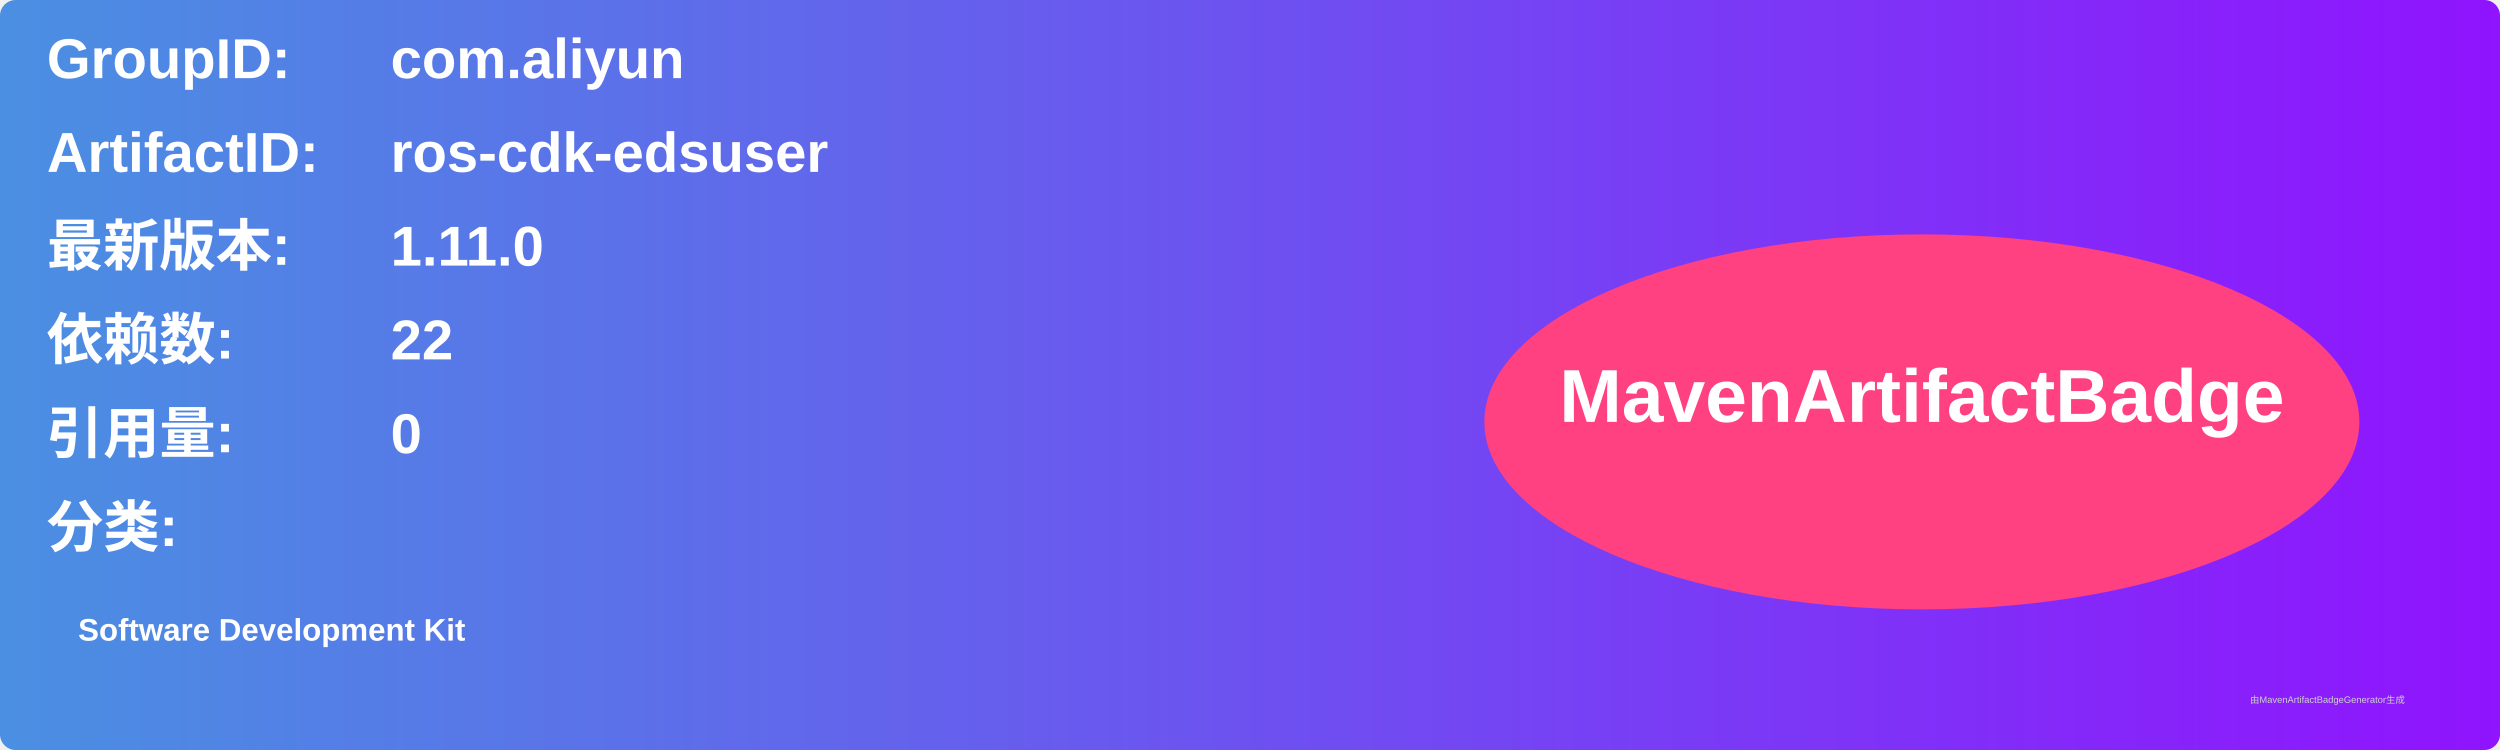
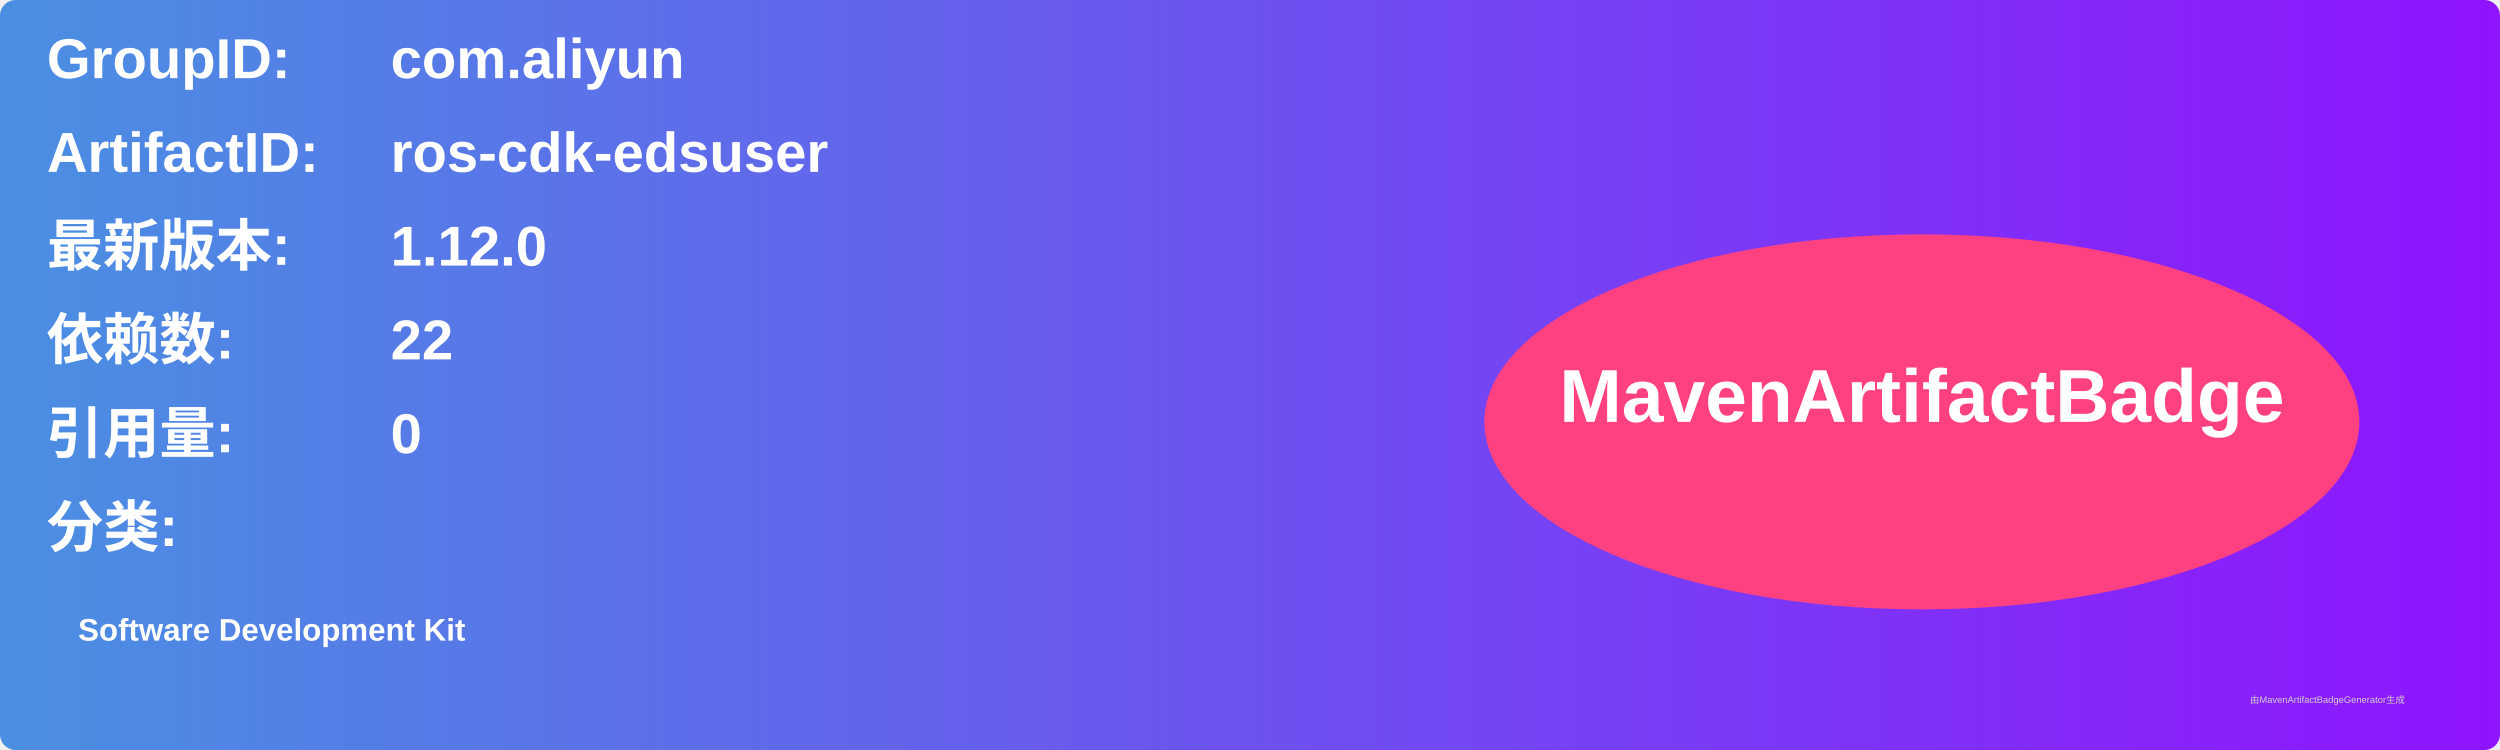
<svg xmlns="http://www.w3.org/2000/svg" width="800" height="240" viewBox="0 0 800 240">
  <linearGradient id="grad" x1="0%" y1="0%" x2="100%" y2="0%">
    <stop offset="0%" stop-color="#4a90e2" />
    <stop offset="100%" stop-color="#9013fe" />
  </linearGradient>
  <rect width="100%" height="100%" rx="5" ry="5" fill="url(#grad)" />
  <g transform="translate(15, 15)">
    <text x="0" y="10" font-family="Arial" font-size="18" fill="white" font-weight="bold" width="260">GroupID:</text>
    <text x="110" y="10" font-family="Arial" font-size="18" fill="white" font-weight="bold" width="460">com.aliyun</text>
    <text x="0" y="40" font-family="Arial" font-size="18" fill="white" font-weight="bold" width="260">ArtifactID:</text>
    <text x="110" y="40" font-family="Arial" font-size="18" fill="white" font-weight="bold" width="460">ros-cdk-edsuser</text>
    <text x="0" y="70" font-family="Arial" font-size="18" fill="white" font-weight="bold">最新版本:</text>
    <text x="110" y="70" font-family="Arial" font-size="18" fill="white" font-weight="bold">
-       <tspan font-weight="bold">1.11.0</tspan>
+       <tspan font-weight="bold">1.12.0</tspan>
    </text>
    <text x="0" y="100" font-family="Arial" font-size="18" fill="white" font-weight="bold">依赖数: </text>
    <text x="110" y="100" font-family="Arial" font-size="18" fill="white">
      <tspan font-weight="bold">22</tspan>
    </text>
    <text x="0" y="130" font-family="Arial" font-size="18" fill="white" font-weight="bold">引用量: </text>
    <text x="110" y="130" font-family="Arial" font-size="18" fill="white">
      <tspan font-weight="bold">0</tspan>
    </text>
    <text x="0" y="160" font-family="Arial" font-size="18" fill="white" font-weight="bold">分类:</text>
    <text x="10" y="190" font-family="Arial" font-size="10" fill="white">
      <tspan font-weight="bold">Software Development Kit</tspan>
    </text>
    <ellipse cx="600" cy="120" rx="140" ry="60" fill="#ff4081" />
    <text x="600" y="120" text-anchor="middle" font-family="Arial" font-size="24" fill="white" font-weight="bold">MavenArtifactBadge</text>
  </g>
  <text x="720" y="225" font-family="Arial" font-size="3" fill="#d0d0d0">由MavenArtifactBadgeGenerator生成</text>
</svg>
